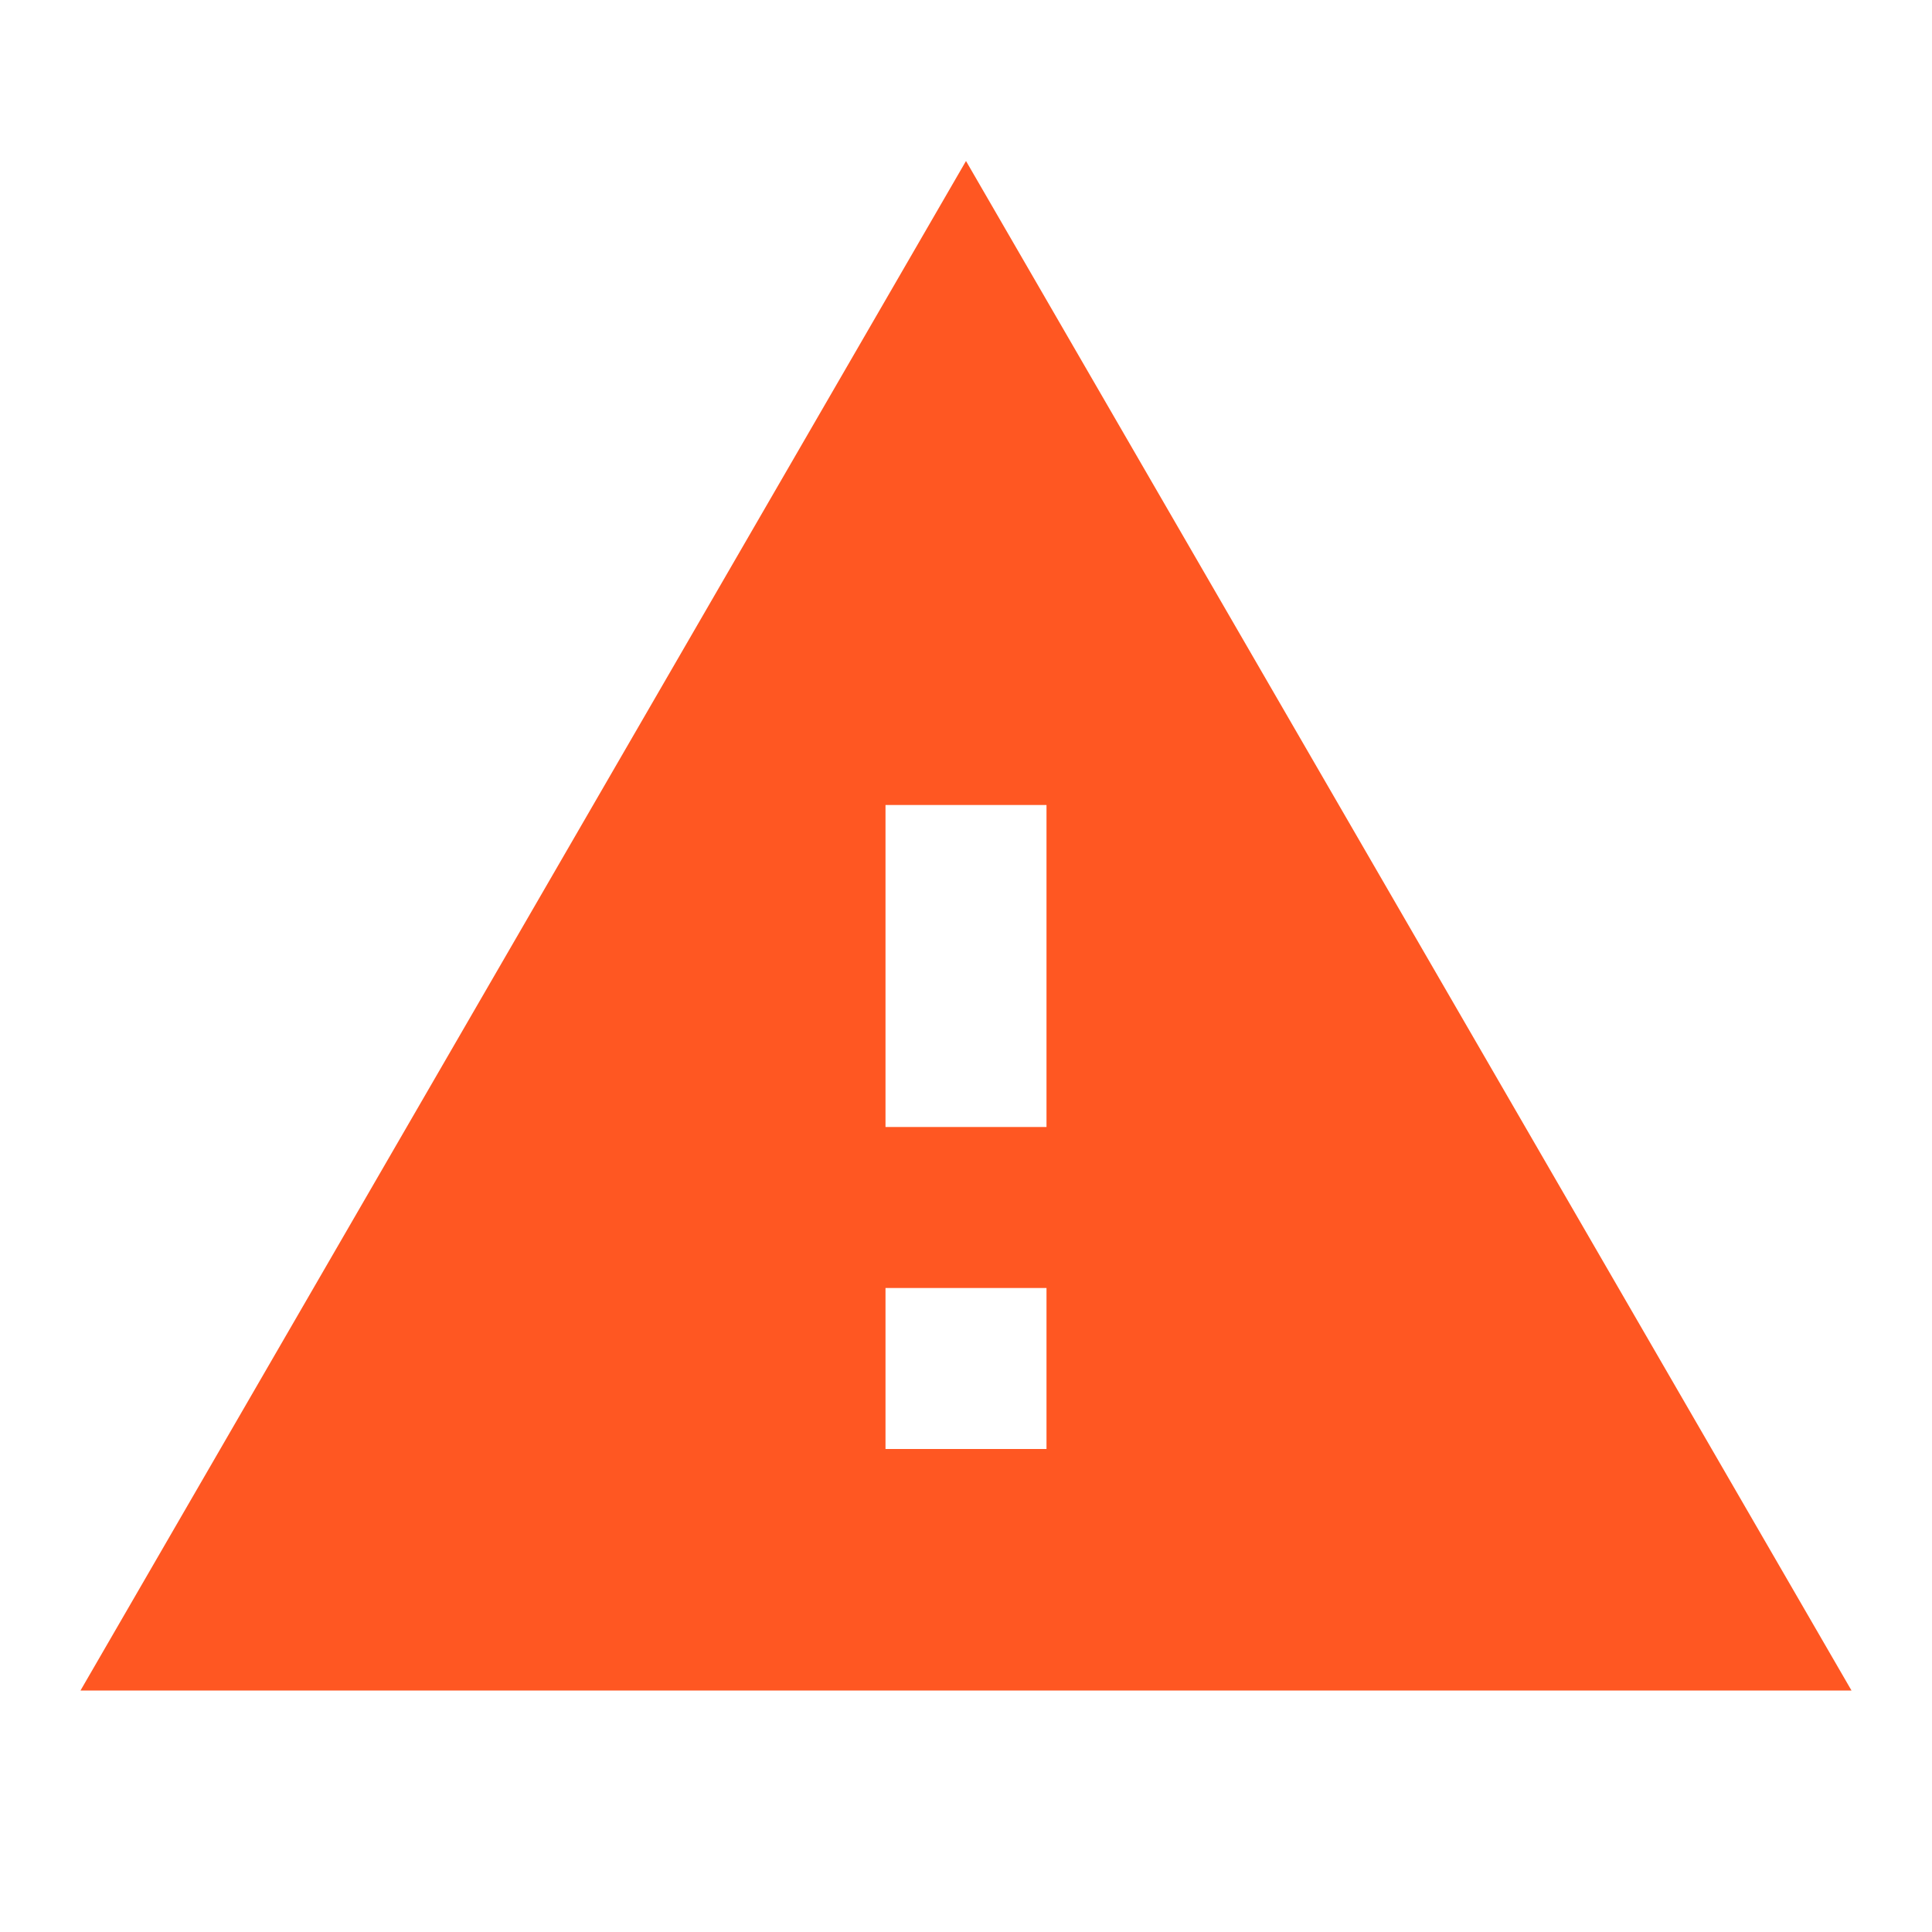
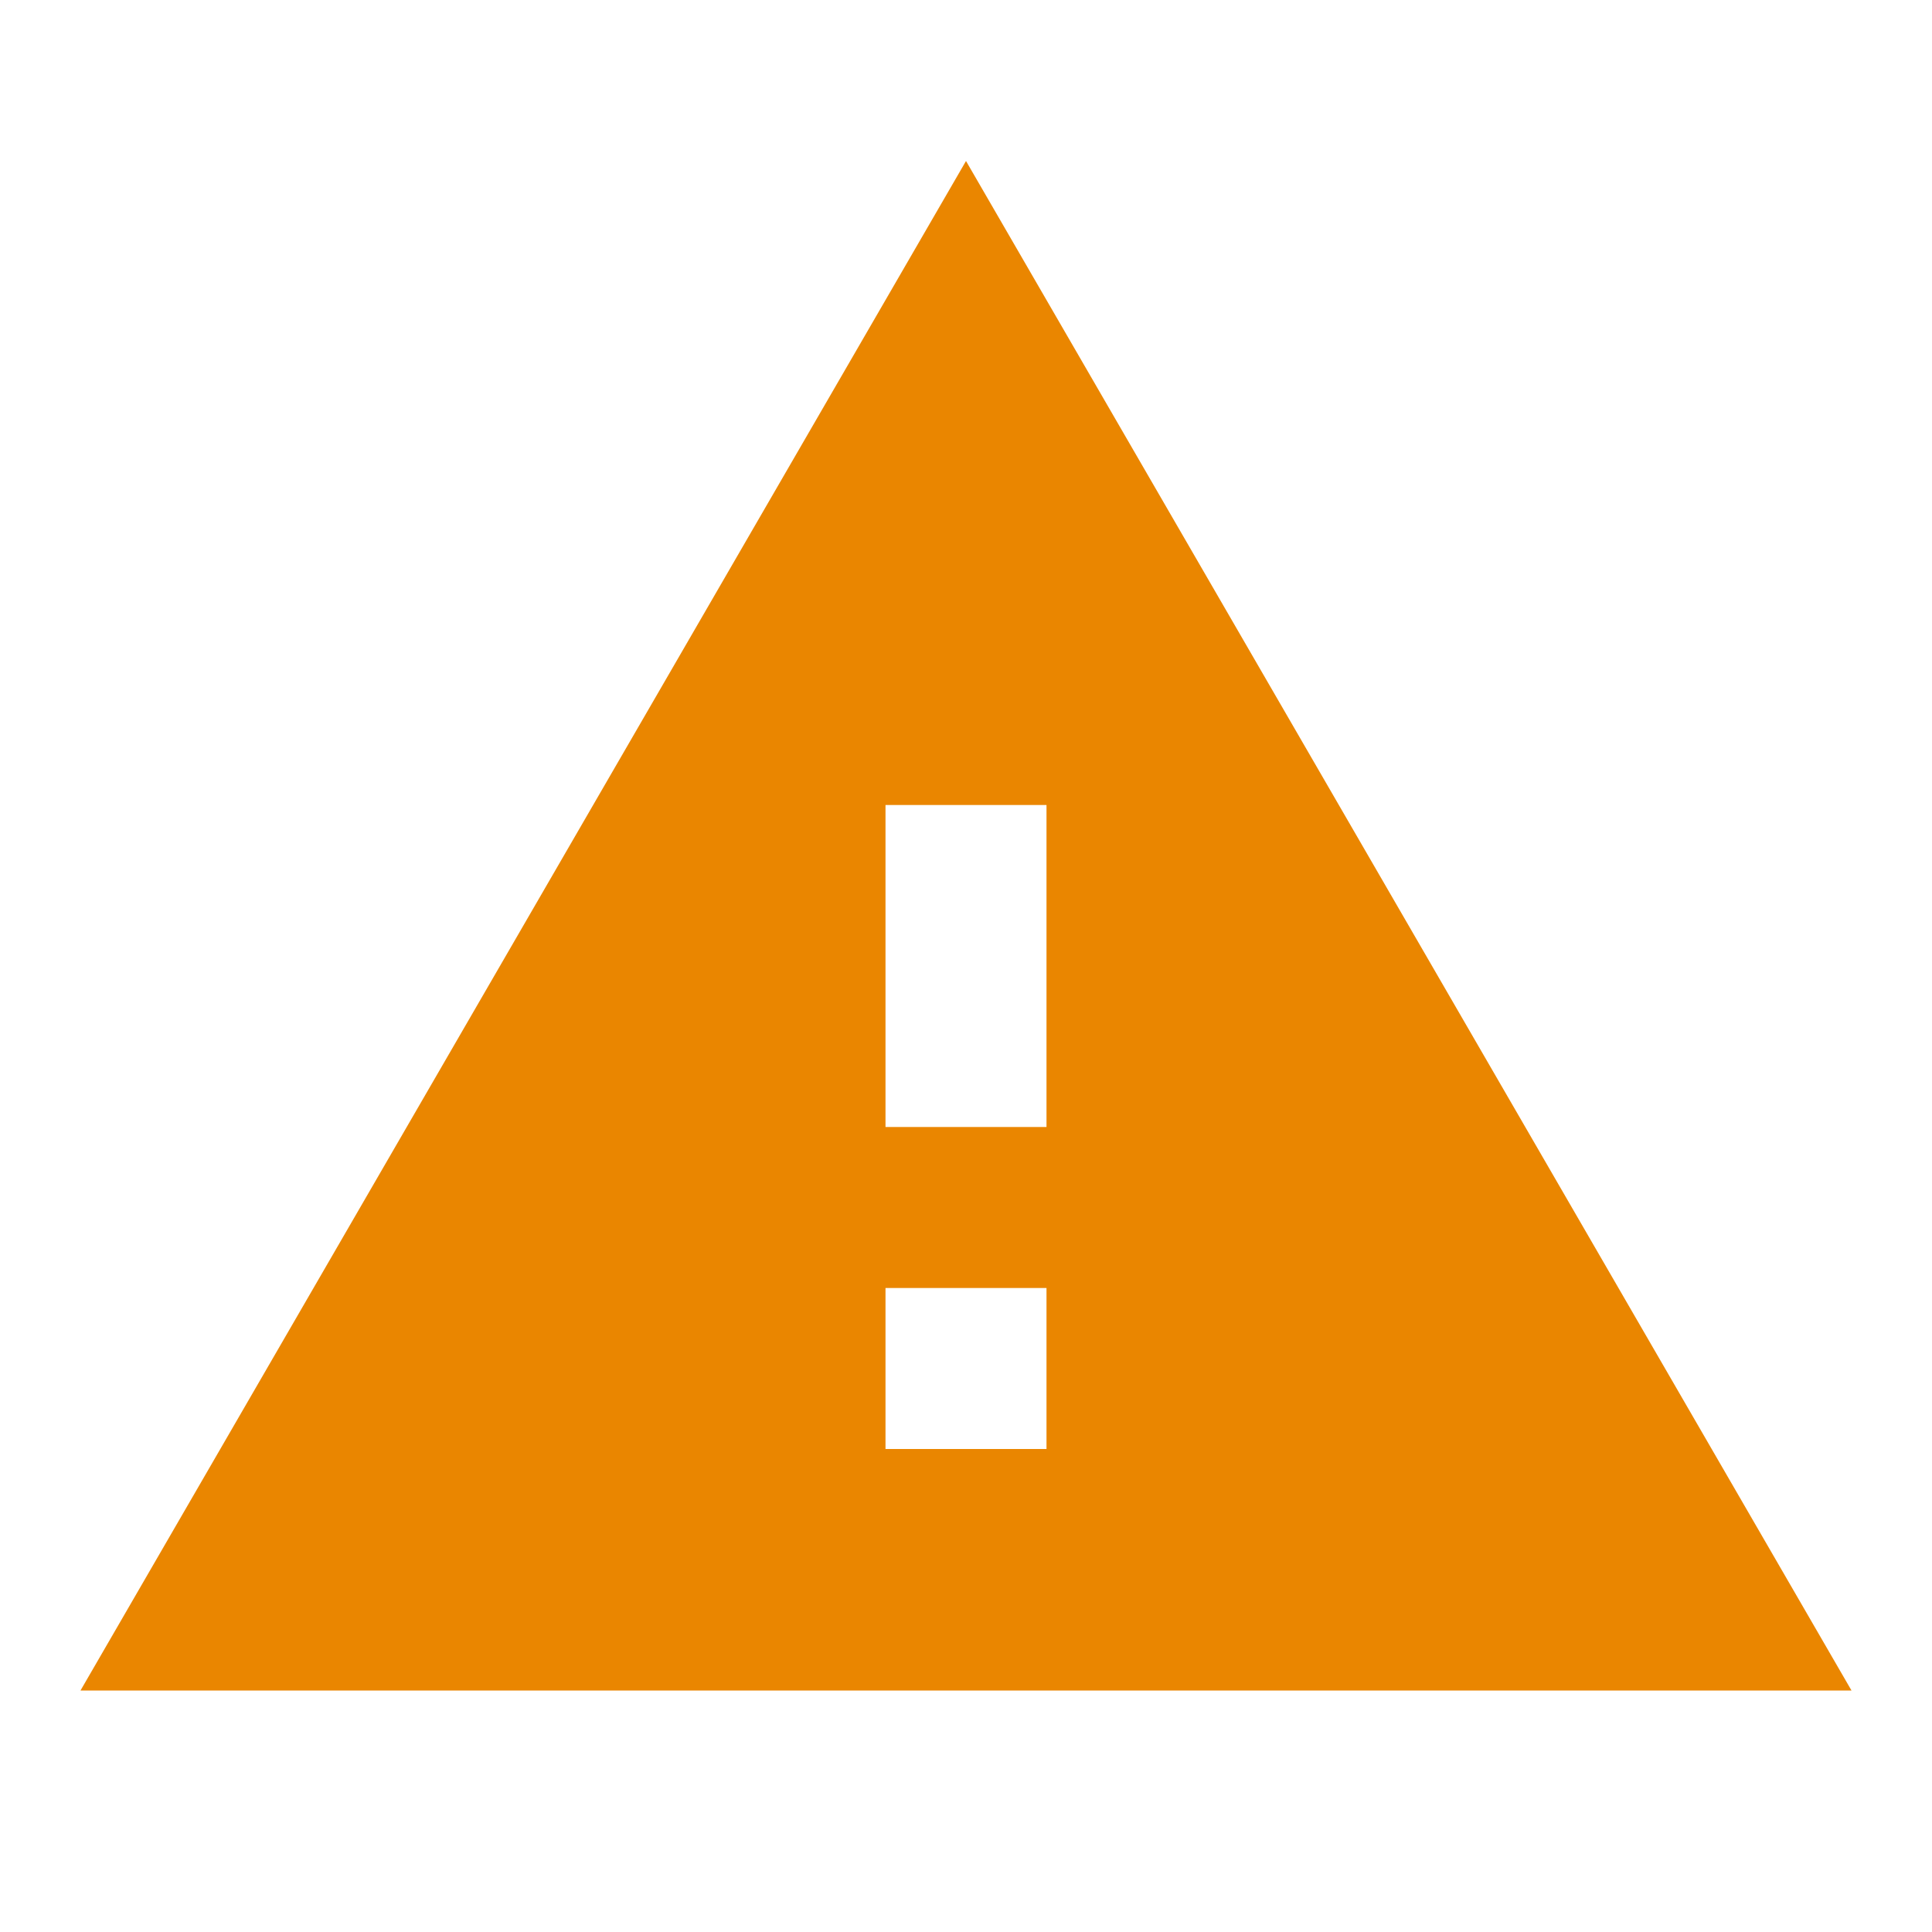
- <svg xmlns="http://www.w3.org/2000/svg" width="24" height="24" fill="#FF5722">
+ <svg xmlns="http://www.w3.org/2000/svg" width="24" height="24" viewBox="0 0 24 24" fill="#ea8600">
+   <path d="M0 0h24v24H0z" fill="none" />
  <path d="M1 21h22L12 2 1 21zm12-3h-2v-2h2v2zm0-4h-2v-4h2v4z" />
</svg>
